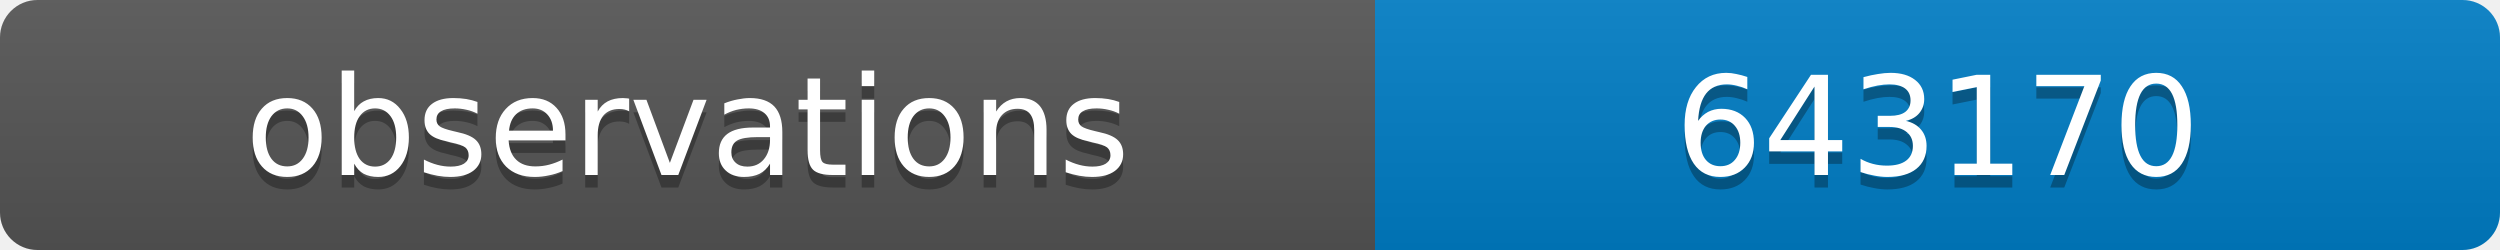
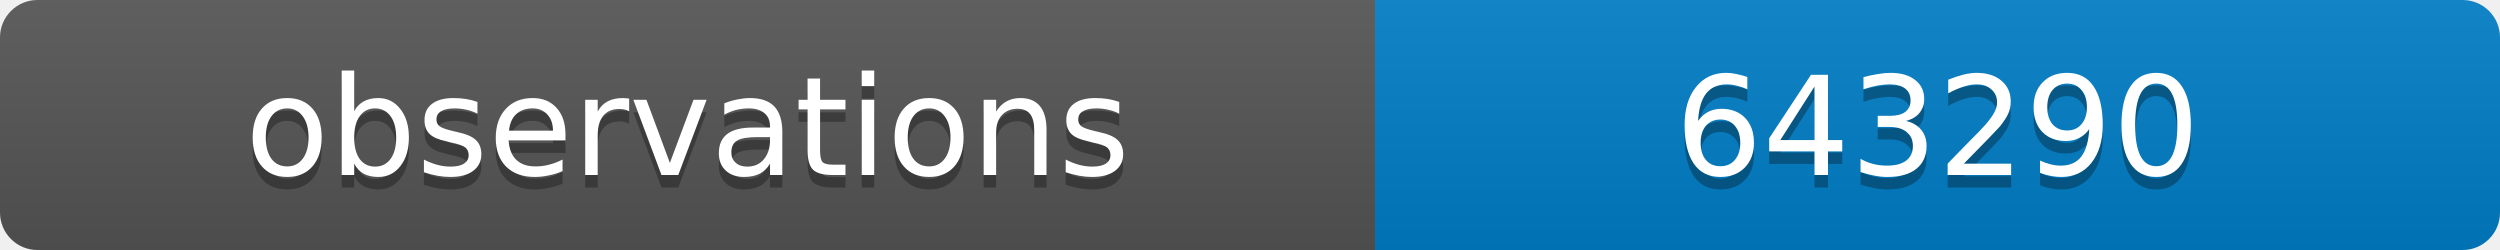
<svg xmlns="http://www.w3.org/2000/svg" width="200" height="20">
  <linearGradient id="b" x2="0" y2="100%">
    <stop offset="0" stop-color="#bbb" stop-opacity=".1" />
    <stop offset="1" stop-opacity=".1" />
  </linearGradient>
  <clipPath id="a">
    <rect width="200" height="20" rx="3" fill="#fff" />
  </clipPath>
  <g clip-path="url(#a)">
    <path fill="#555" d="M0 0h110v20H0z" />
    <path fill="#007ec6" d="M110 0h90v20H110z" />
    <path fill="url(#b)" d="M0 0h200v20H0z" />
  </g>
  <g fill="#fff" text-anchor="middle" font-family="DejaVu Sans,Verdana,Geneva,sans-serif" font-size="11">
    <text x="55" y="15" fill="#010101" fill-opacity=".3">observations</text>
    <text x="55" y="14">observations</text>
-     <text x="155" y="15" fill="#010101" fill-opacity=".3">643170</text>
-     <text x="155" y="14">643170</text>
+     <text x="155" y="15" fill="#010101" fill-opacity=".3">643290</text>
+     <text x="155" y="14">643290</text>
  </g>
</svg>
